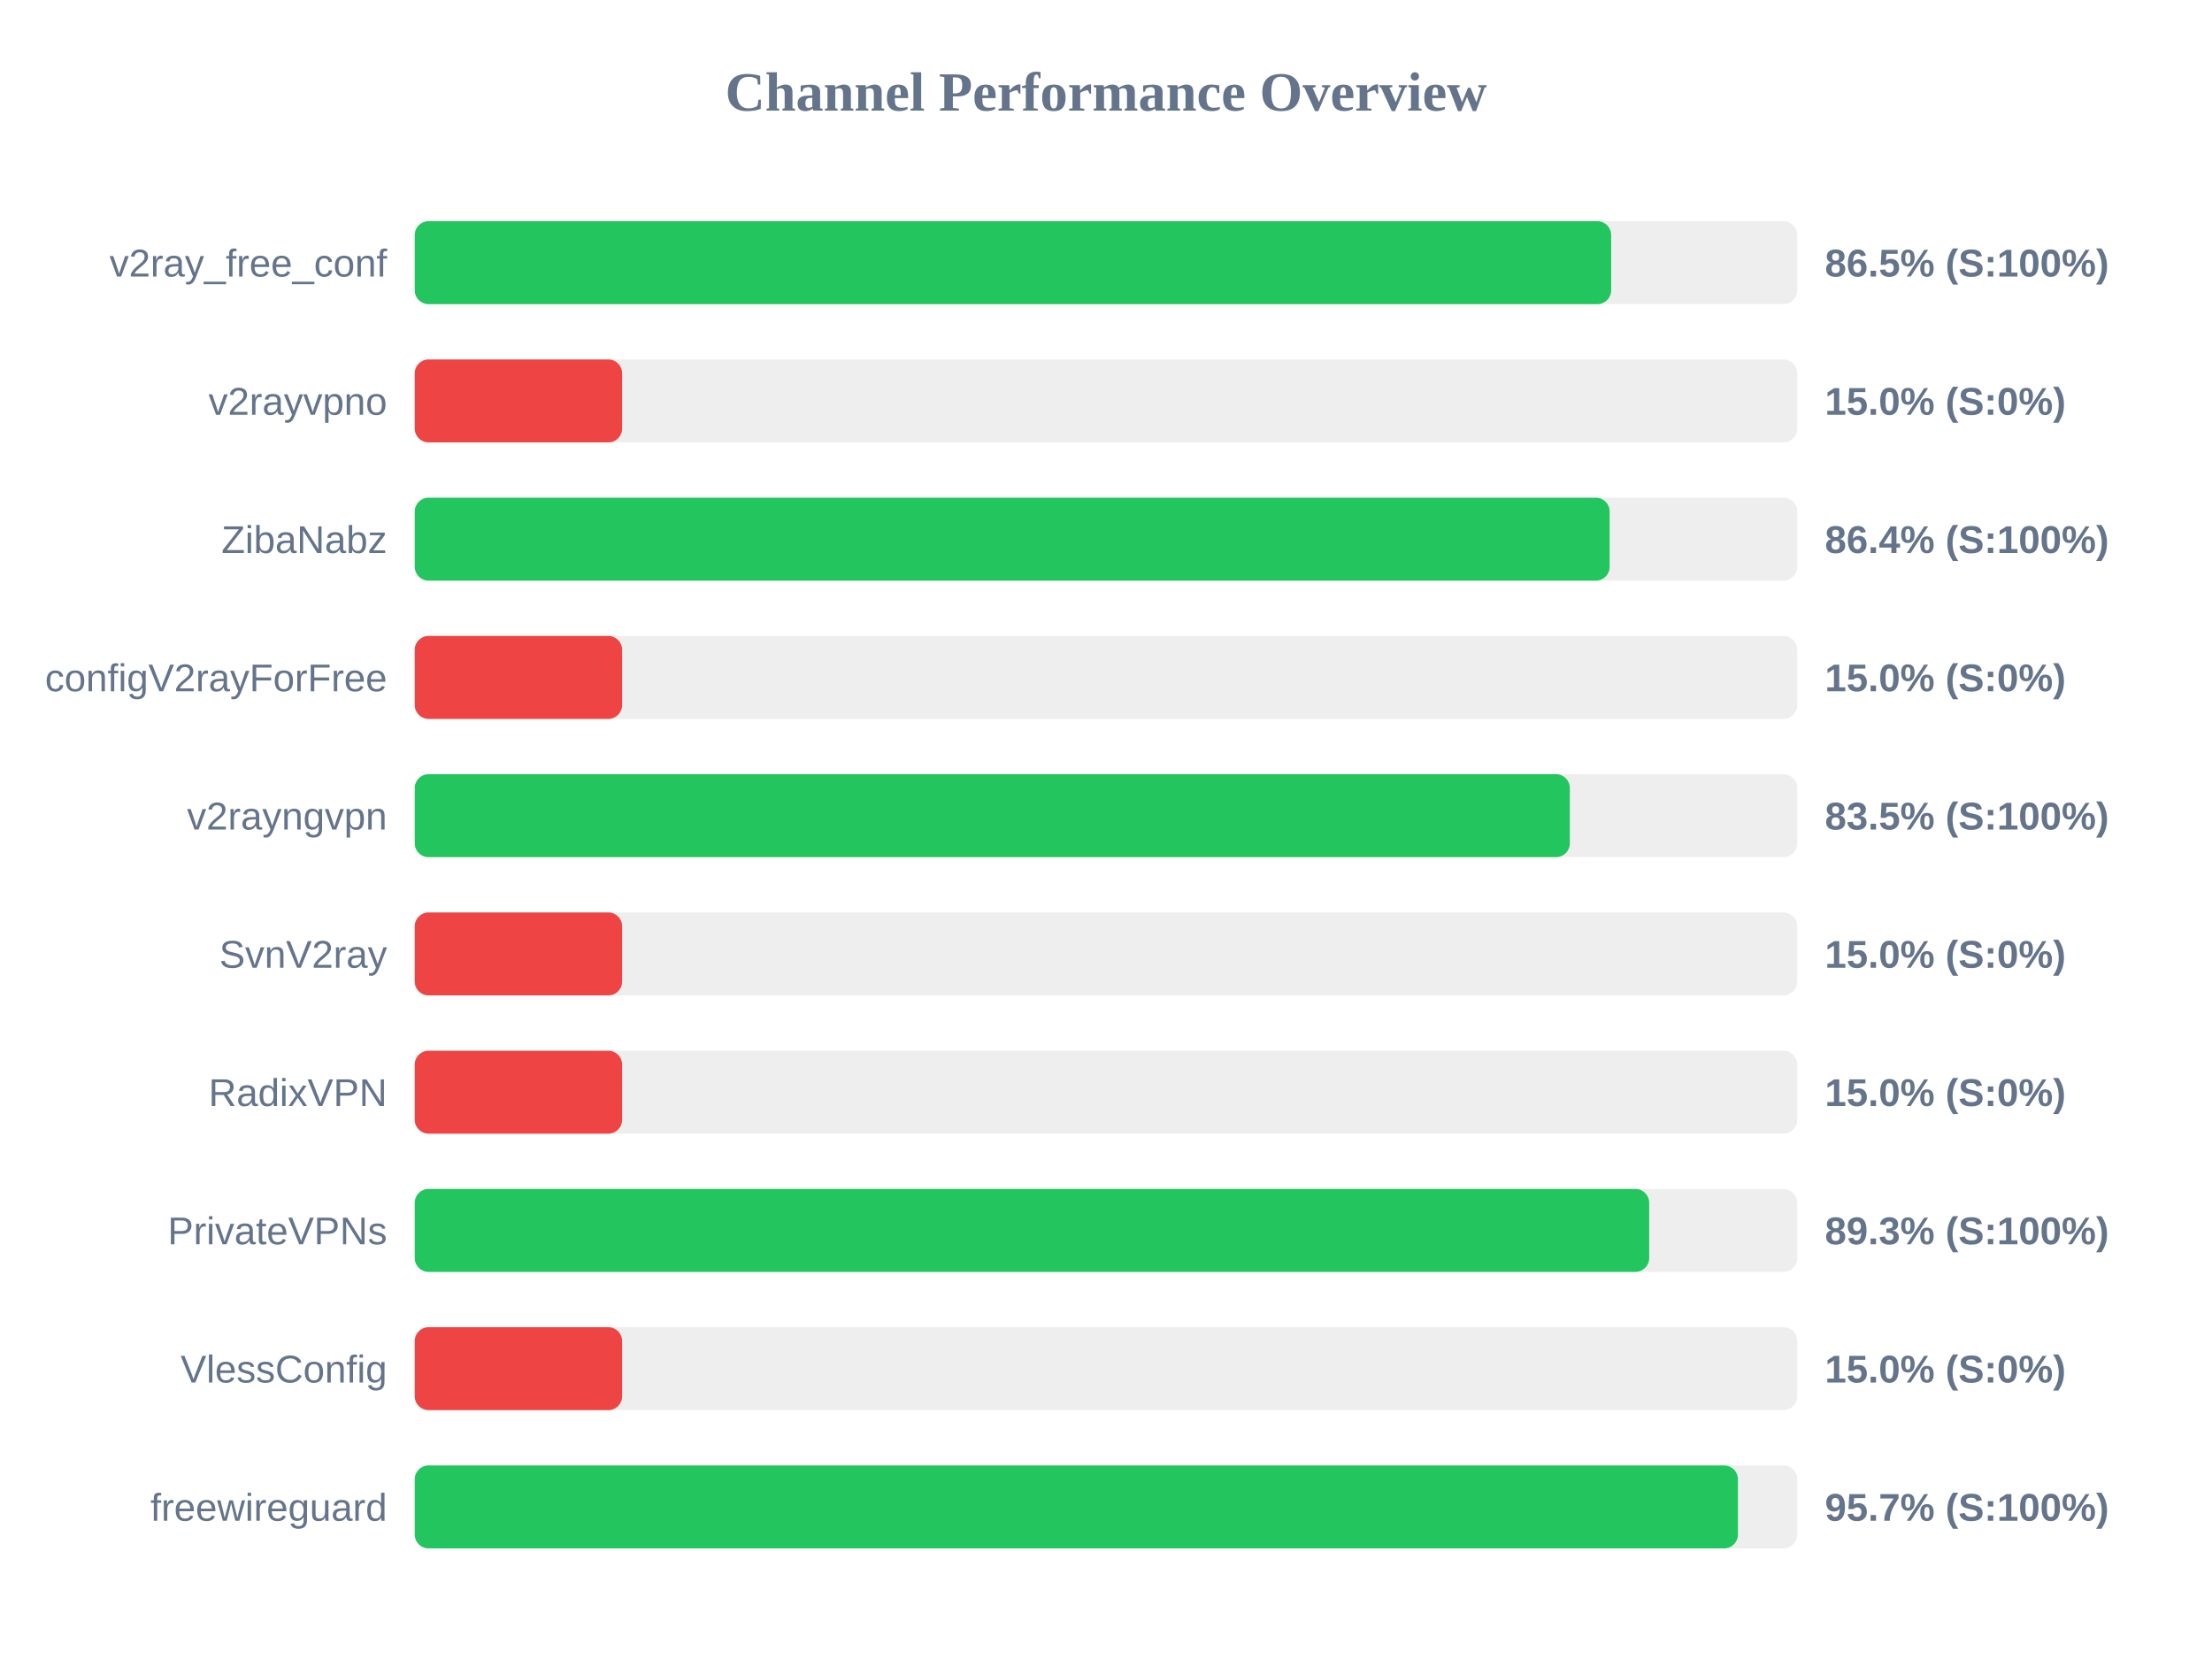
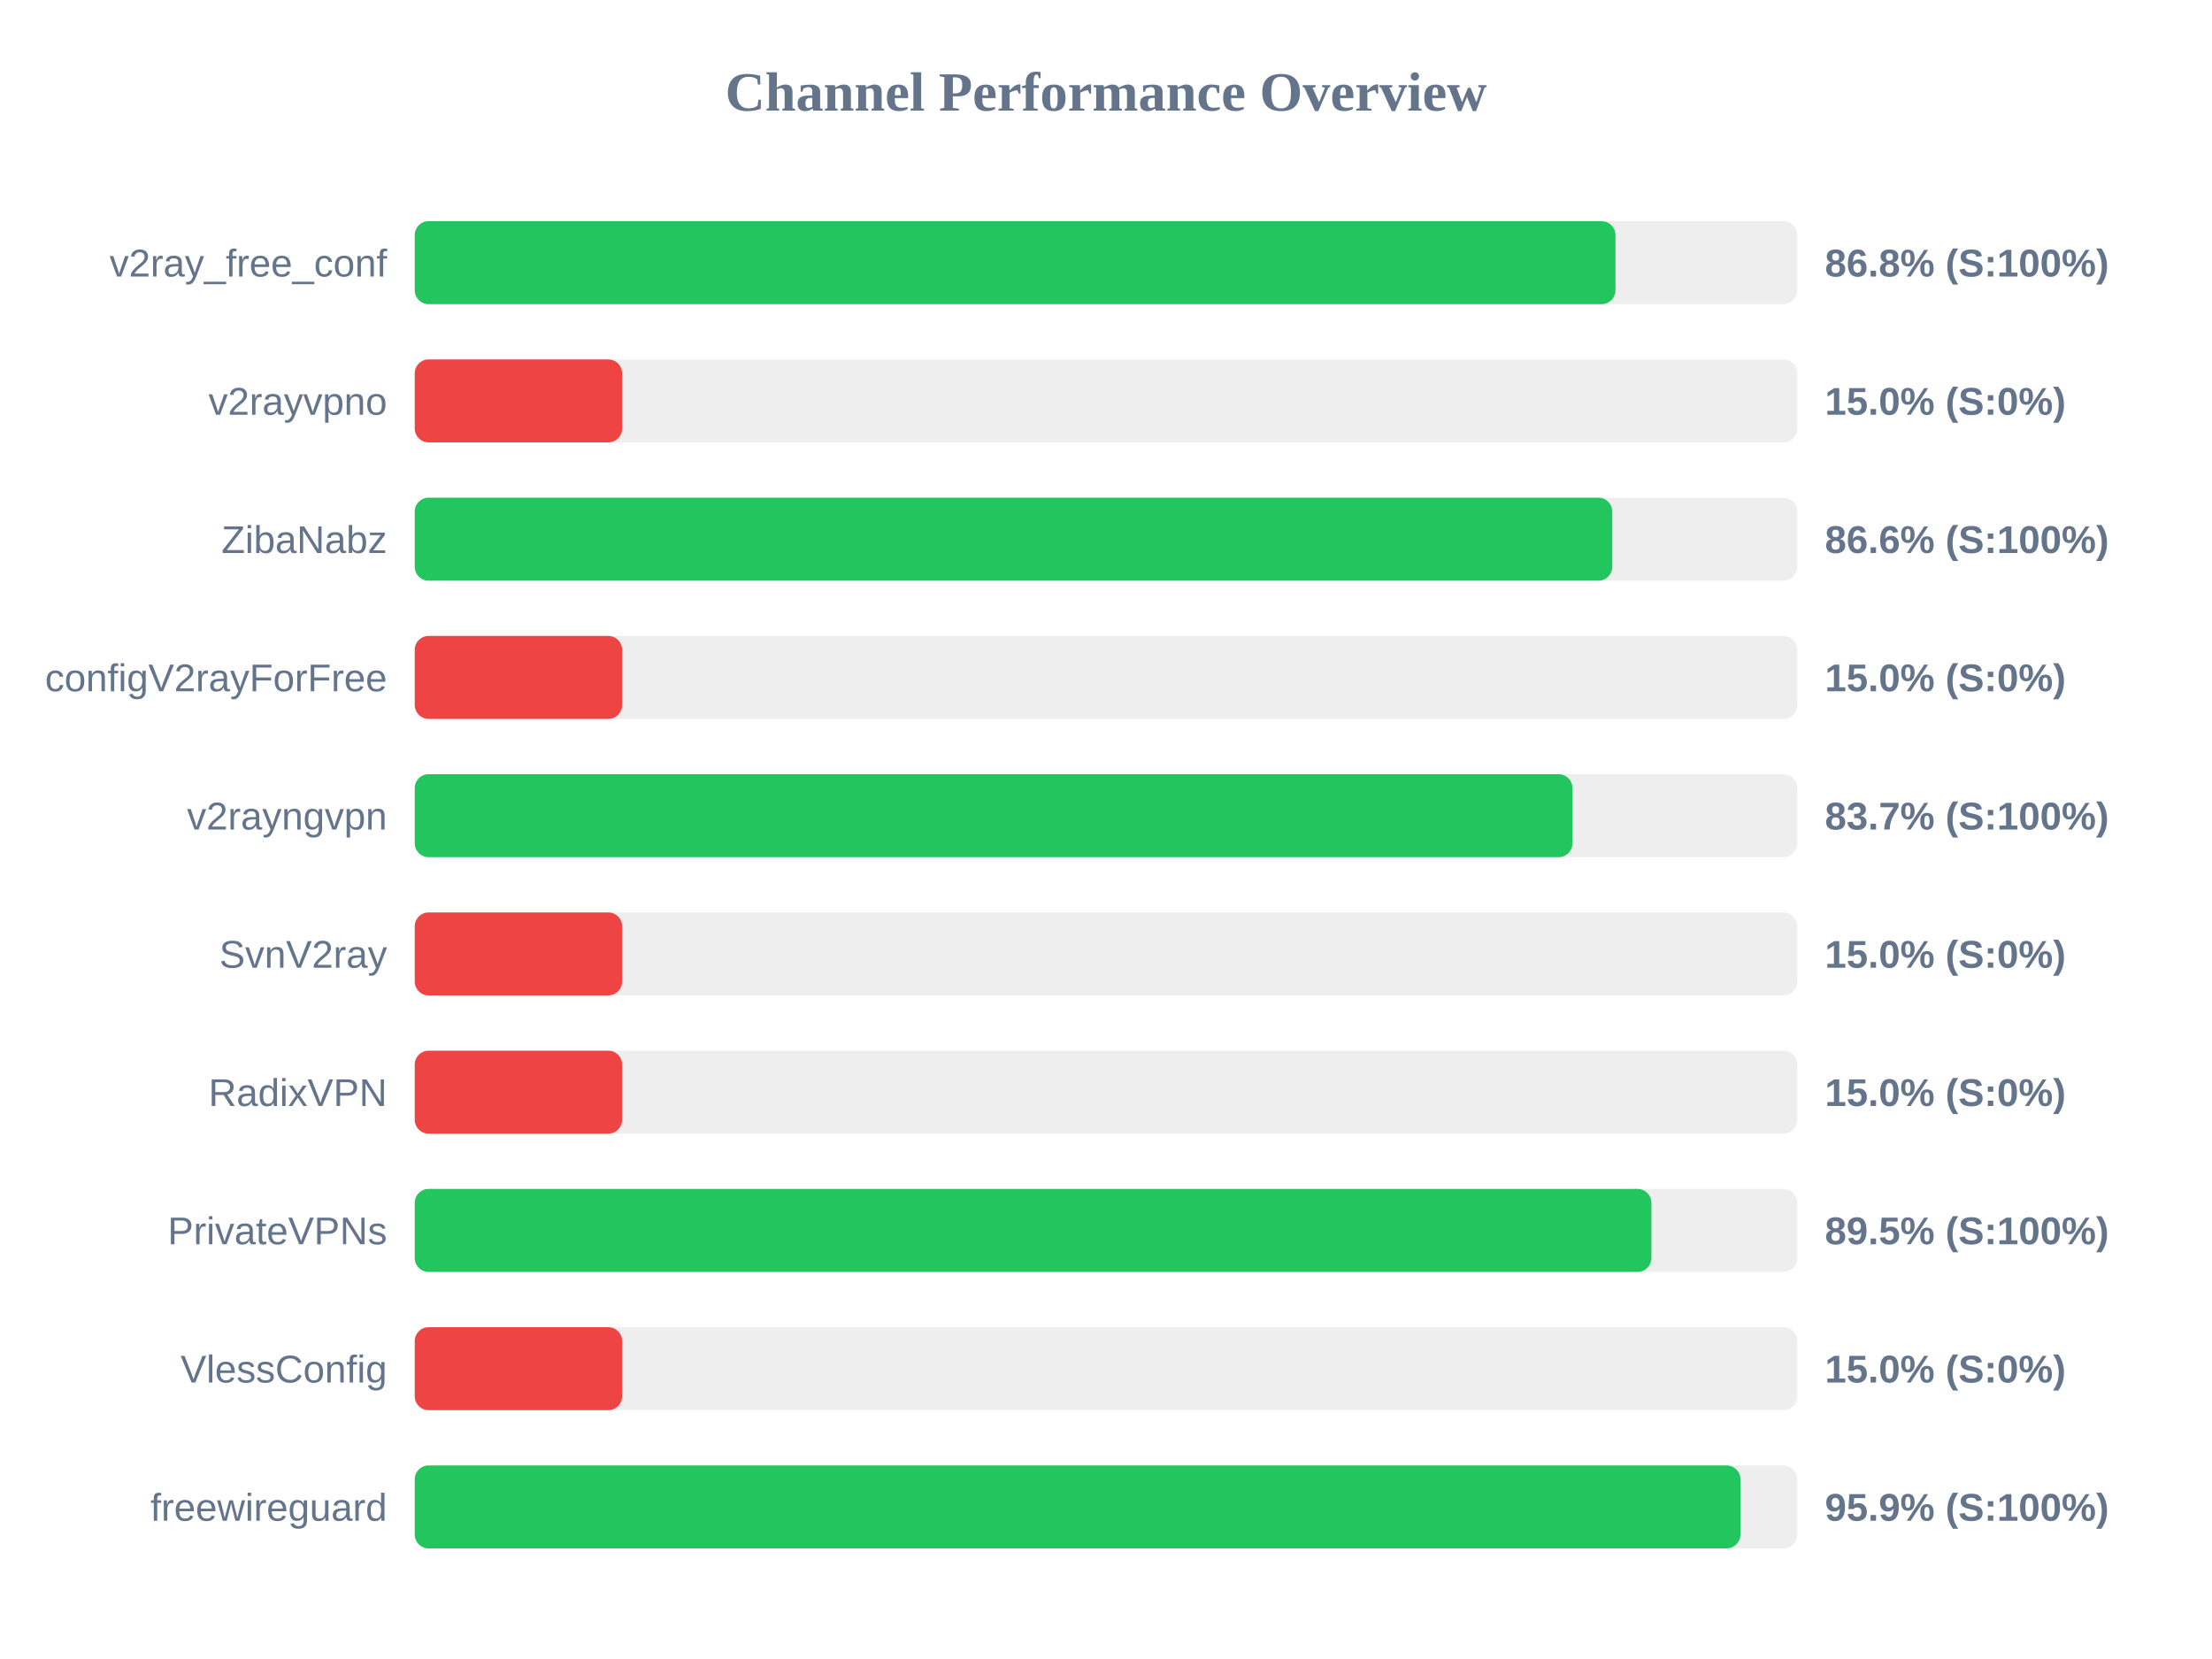
<svg xmlns="http://www.w3.org/2000/svg" width="800" height="600" version="1.1">
  <style>
        .row { font: 14px Arial; fill: #64748b; }
        .score { font: bold 14px Arial; fill: #64748b; }
    </style>
  <text x="400" y="40" text-anchor="middle" font-size="20px" font-weight="bold" fill="#64748b">Channel Performance Overview</text>
  <rect x="150" y="80" width="500" height="30" fill="#eee" rx="5" />
-   <rect x="150" y="80" width="432.7" height="30" fill="#22c55e" rx="5" />
+   <rect x="150" y="80" width="434.25" height="30" fill="#22c55e" rx="5" />
  <text x="140" y="100" text-anchor="end" class="row">v2ray_free_conf</text>
-   <text x="660" y="100" text-anchor="start" class="score">86.5% (S:100%)</text>
+   <text x="660" y="100" text-anchor="start" class="score">86.8% (S:100%)</text>
  <rect x="150" y="130" width="500" height="30" fill="#eee" rx="5" />
  <rect x="150" y="130" width="75.0" height="30" fill="#ef4444" rx="5" />
  <text x="140" y="150" text-anchor="end" class="row">v2rayvpno</text>
  <text x="660" y="150" text-anchor="start" class="score">15.0% (S:0%)</text>
  <rect x="150" y="180" width="500" height="30" fill="#eee" rx="5" />
-   <rect x="150" y="180" width="432.15" height="30" fill="#22c55e" rx="5" />
+   <rect x="150" y="180" width="433.1" height="30" fill="#22c55e" rx="5" />
  <text x="140" y="200" text-anchor="end" class="row">ZibaNabz</text>
-   <text x="660" y="200" text-anchor="start" class="score">86.4% (S:100%)</text>
+   <text x="660" y="200" text-anchor="start" class="score">86.6% (S:100%)</text>
  <rect x="150" y="230" width="500" height="30" fill="#eee" rx="5" />
  <rect x="150" y="230" width="75.0" height="30" fill="#ef4444" rx="5" />
  <text x="140" y="250" text-anchor="end" class="row">configV2rayForFree</text>
  <text x="660" y="250" text-anchor="start" class="score">15.0% (S:0%)</text>
  <rect x="150" y="280" width="500" height="30" fill="#eee" rx="5" />
-   <rect x="150" y="280" width="417.75" height="30" fill="#22c55e" rx="5" />
+   <rect x="150" y="280" width="418.7" height="30" fill="#22c55e" rx="5" />
  <text x="140" y="300" text-anchor="end" class="row">v2rayngvpn</text>
-   <text x="660" y="300" text-anchor="start" class="score">83.5% (S:100%)</text>
+   <text x="660" y="300" text-anchor="start" class="score">83.7% (S:100%)</text>
  <rect x="150" y="330" width="500" height="30" fill="#eee" rx="5" />
  <rect x="150" y="330" width="75.0" height="30" fill="#ef4444" rx="5" />
  <text x="140" y="350" text-anchor="end" class="row">SvnV2ray</text>
  <text x="660" y="350" text-anchor="start" class="score">15.0% (S:0%)</text>
  <rect x="150" y="380" width="500" height="30" fill="#eee" rx="5" />
  <rect x="150" y="380" width="75.0" height="30" fill="#ef4444" rx="5" />
  <text x="140" y="400" text-anchor="end" class="row">RadixVPN</text>
  <text x="660" y="400" text-anchor="start" class="score">15.0% (S:0%)</text>
  <rect x="150" y="430" width="500" height="30" fill="#eee" rx="5" />
-   <rect x="150" y="430" width="446.45" height="30" fill="#22c55e" rx="5" />
+   <rect x="150" y="430" width="447.25" height="30" fill="#22c55e" rx="5" />
  <text x="140" y="450" text-anchor="end" class="row">PrivateVPNs</text>
-   <text x="660" y="450" text-anchor="start" class="score">89.3% (S:100%)</text>
+   <text x="660" y="450" text-anchor="start" class="score">89.5% (S:100%)</text>
  <rect x="150" y="480" width="500" height="30" fill="#eee" rx="5" />
  <rect x="150" y="480" width="75.0" height="30" fill="#ef4444" rx="5" />
  <text x="140" y="500" text-anchor="end" class="row">VlessConfig</text>
  <text x="660" y="500" text-anchor="start" class="score">15.0% (S:0%)</text>
  <rect x="150" y="530" width="500" height="30" fill="#eee" rx="5" />
-   <rect x="150" y="530" width="478.55" height="30" fill="#22c55e" rx="5" />
+   <rect x="150" y="530" width="479.45" height="30" fill="#22c55e" rx="5" />
  <text x="140" y="550" text-anchor="end" class="row">freewireguard</text>
-   <text x="660" y="550" text-anchor="start" class="score">95.7% (S:100%)</text>
+   <text x="660" y="550" text-anchor="start" class="score">95.9% (S:100%)</text>
</svg>
